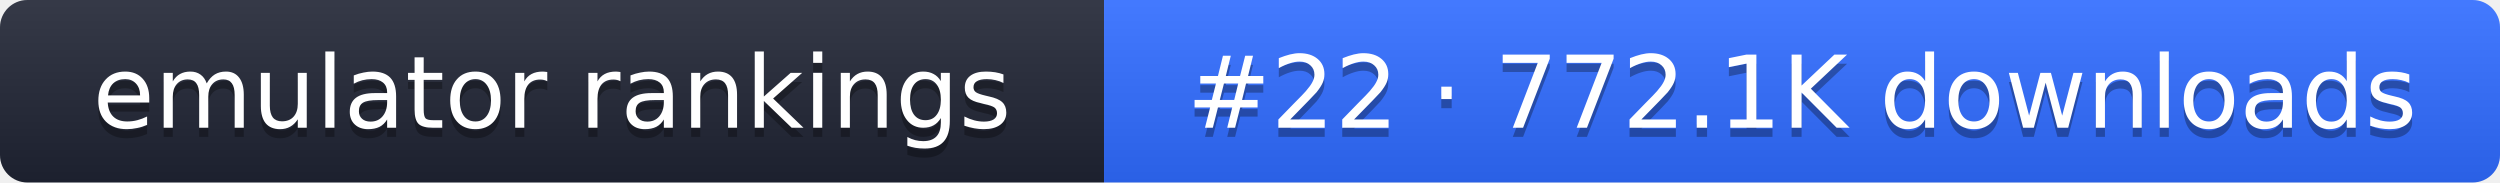
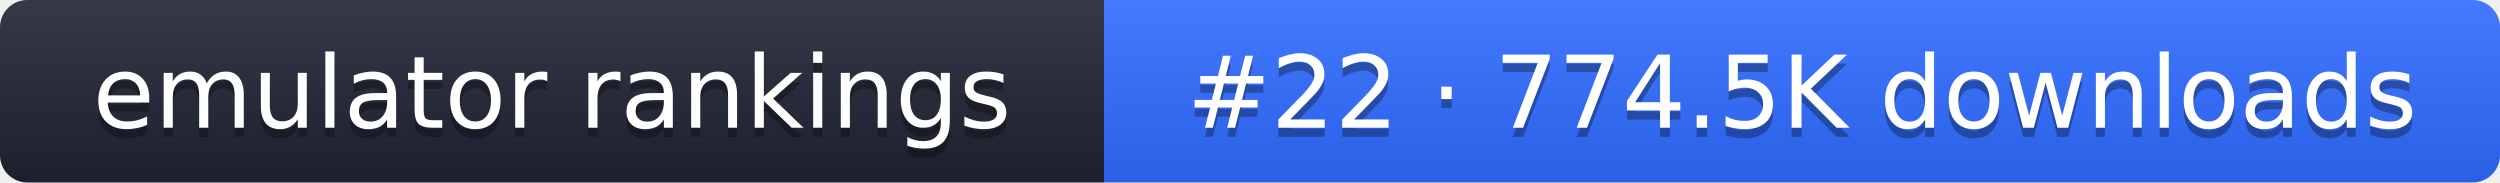
- <svg xmlns="http://www.w3.org/2000/svg" width="274" height="20" role="img" aria-label="emulator rankings: #22 · 772.1K downloads">
+ <svg xmlns="http://www.w3.org/2000/svg" width="274" height="20" role="img" aria-label="emulator rankings: #22 · 774.5K downloads">
  <linearGradient id="g" x2="0" y2="100%">
    <stop offset="0" stop-color="#fff" stop-opacity=".1" />
    <stop offset="1" stop-opacity=".1" />
  </linearGradient>
  <clipPath id="r">
    <rect width="274" height="20" rx="3" fill="#fff" />
  </clipPath>
  <g clip-path="url(#r)">
    <rect width="121" height="20" fill="#1f2433" />
    <rect x="121" width="153" height="20" fill="#2f6bff" />
    <rect width="274" height="20" fill="url(#g)" />
  </g>
  <g fill="#fff" text-anchor="middle" font-family="Verdana,DejaVu Sans,sans-serif" font-size="11">
    <text x="60.5" y="15" fill="#010101" fill-opacity=".3">emulator rankings</text>
    <text x="60.5" y="14">emulator rankings</text>
-     <text x="197.5" y="15" fill="#010101" fill-opacity=".3">#22 · 772.1K downloads</text>
-     <text x="197.5" y="14">#22 · 772.1K downloads</text>
+     <text x="197.5" y="15" fill="#010101" fill-opacity=".3">#22 · 774.5K downloads</text>
+     <text x="197.5" y="14">#22 · 774.5K downloads</text>
  </g>
</svg>
